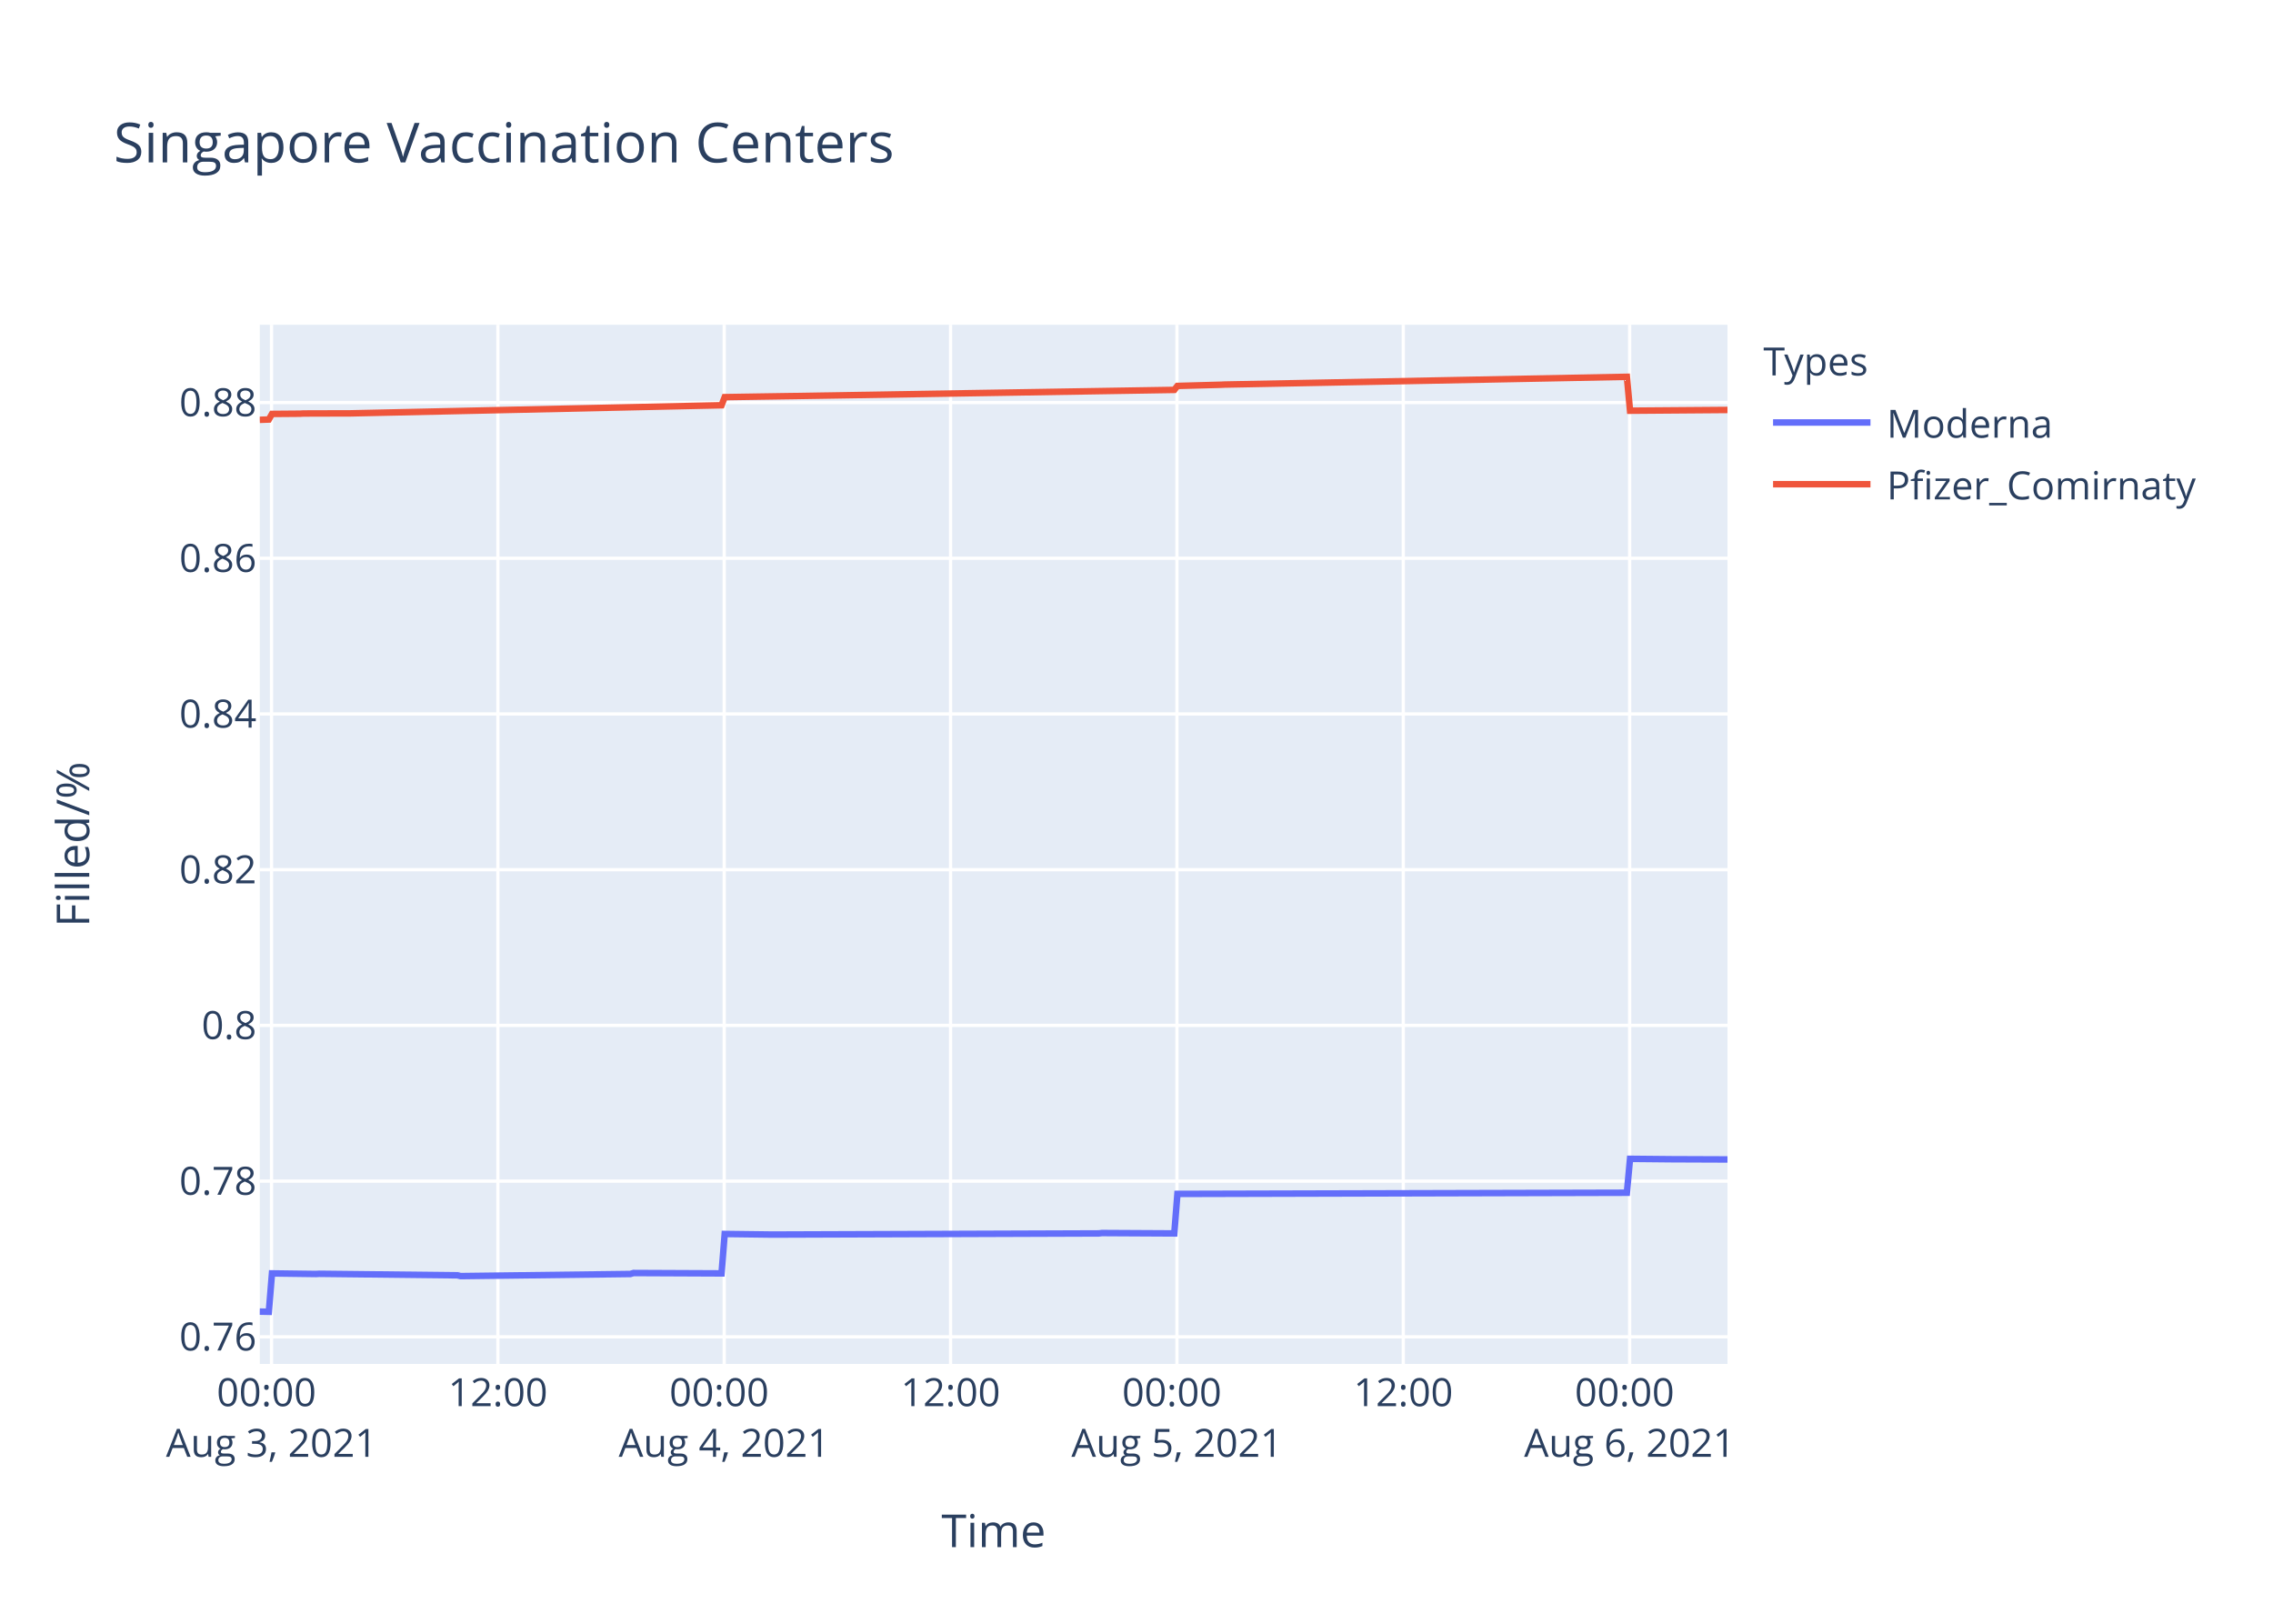
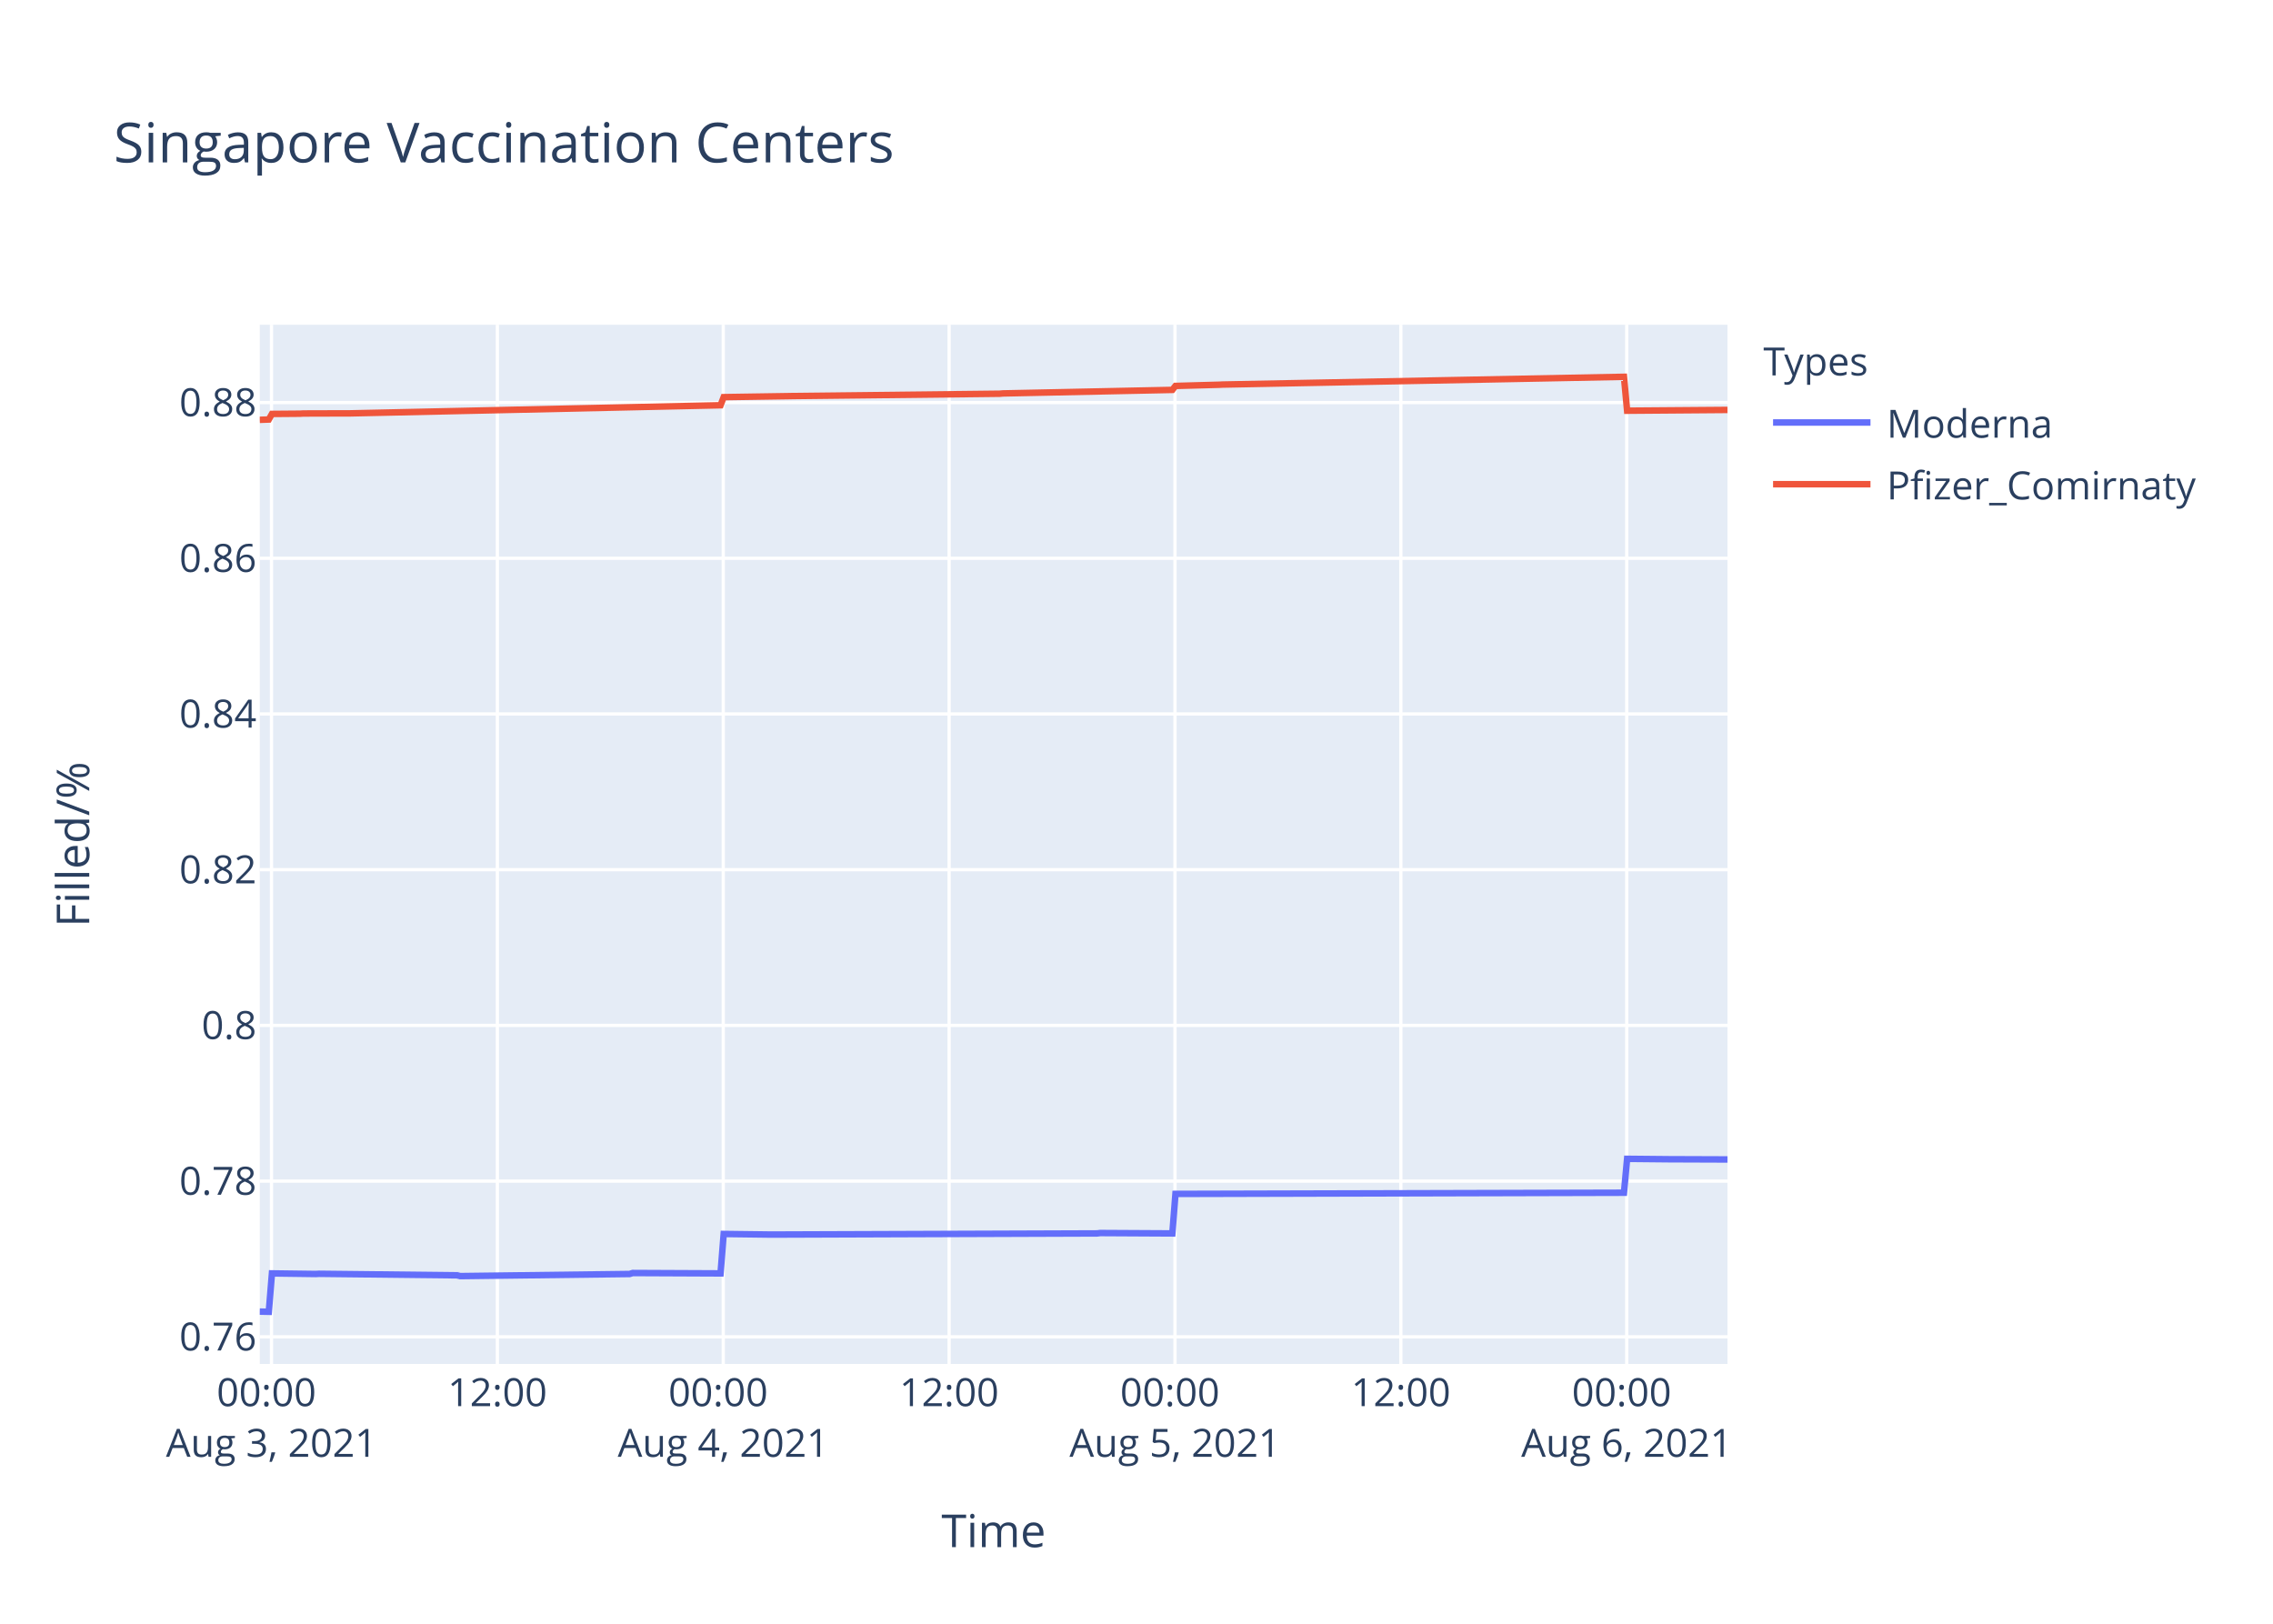
<svg xmlns="http://www.w3.org/2000/svg" class="main-svg" width="700" height="500" style="" viewBox="0 0 700 500">
  <rect x="0" y="0" width="700" height="500" style="fill: rgb(255, 255, 255); fill-opacity: 1;" />
-   <defs id="defs-0b783b">
+   <defs id="defs-6d8ad2">
    <g class="clips">
-       <clipPath id="clip0b783bxyplot" class="plotclip">
+       <clipPath id="clip6d8ad2xyplot" class="plotclip">
        <rect width="452" height="320" />
      </clipPath>
-       <clipPath class="axesclip" id="clip0b783bx">
+       <clipPath class="axesclip" id="clip6d8ad2x">
        <rect x="80" y="0" width="452" height="500" />
      </clipPath>
-       <clipPath class="axesclip" id="clip0b783by">
+       <clipPath class="axesclip" id="clip6d8ad2y">
        <rect x="0" y="100" width="700" height="320" />
      </clipPath>
-       <clipPath class="axesclip" id="clip0b783bxy">
+       <clipPath class="axesclip" id="clip6d8ad2xy">
        <rect x="80" y="100" width="452" height="320" />
      </clipPath>
    </g>
    <g class="gradients" />
  </defs>
  <g class="bglayer">
    <rect class="bg" x="80" y="100" width="452" height="320" style="fill: rgb(229, 236, 246); fill-opacity: 1; stroke-width: 0;" />
  </g>
  <g class="layer-below">
    <g class="imagelayer" />
    <g class="shapelayer" />
  </g>
  <g class="cartesianlayer">
    <g class="subplot xy">
      <g class="layer-subplot">
        <g class="shapelayer" />
        <g class="imagelayer" />
      </g>
      <g class="gridlayer">
        <g class="x">
-           <path class="xgrid crisp" transform="translate(83.62,0)" d="M0,100v320" style="stroke: rgb(255, 255, 255); stroke-opacity: 1; stroke-width: 1px;" />
-           <path class="xgrid crisp" transform="translate(153.33,0)" d="M0,100v320" style="stroke: rgb(255, 255, 255); stroke-opacity: 1; stroke-width: 1px;" />
-           <path class="xgrid crisp" transform="translate(223.03,0)" d="M0,100v320" style="stroke: rgb(255, 255, 255); stroke-opacity: 1; stroke-width: 1px;" />
-           <path class="xgrid crisp" transform="translate(292.74,0)" d="M0,100v320" style="stroke: rgb(255, 255, 255); stroke-opacity: 1; stroke-width: 1px;" />
-           <path class="xgrid crisp" transform="translate(362.45,0)" d="M0,100v320" style="stroke: rgb(255, 255, 255); stroke-opacity: 1; stroke-width: 1px;" />
-           <path class="xgrid crisp" transform="translate(432.16,0)" d="M0,100v320" style="stroke: rgb(255, 255, 255); stroke-opacity: 1; stroke-width: 1px;" />
-           <path class="xgrid crisp" transform="translate(501.87,0)" d="M0,100v320" style="stroke: rgb(255, 255, 255); stroke-opacity: 1; stroke-width: 1px;" />
+           <path class="xgrid crisp" transform="translate(83.61,0)" d="M0,100v320" style="stroke: rgb(255, 255, 255); stroke-opacity: 1; stroke-width: 1px;" />
+           <path class="xgrid crisp" transform="translate(153.17,0)" d="M0,100v320" style="stroke: rgb(255, 255, 255); stroke-opacity: 1; stroke-width: 1px;" />
+           <path class="xgrid crisp" transform="translate(222.73,0)" d="M0,100v320" style="stroke: rgb(255, 255, 255); stroke-opacity: 1; stroke-width: 1px;" />
+           <path class="xgrid crisp" transform="translate(292.29,0)" d="M0,100v320" style="stroke: rgb(255, 255, 255); stroke-opacity: 1; stroke-width: 1px;" />
+           <path class="xgrid crisp" transform="translate(361.85,0)" d="M0,100v320" style="stroke: rgb(255, 255, 255); stroke-opacity: 1; stroke-width: 1px;" />
+           <path class="xgrid crisp" transform="translate(431.41,0)" d="M0,100v320" style="stroke: rgb(255, 255, 255); stroke-opacity: 1; stroke-width: 1px;" />
+           <path class="xgrid crisp" transform="translate(500.97,0)" d="M0,100v320" style="stroke: rgb(255, 255, 255); stroke-opacity: 1; stroke-width: 1px;" />
        </g>
        <g class="y">
          <path class="ygrid crisp" transform="translate(0,411.65)" d="M80,0h452" style="stroke: rgb(255, 255, 255); stroke-opacity: 1; stroke-width: 1px;" />
          <path class="ygrid crisp" transform="translate(0,363.7)" d="M80,0h452" style="stroke: rgb(255, 255, 255); stroke-opacity: 1; stroke-width: 1px;" />
          <path class="ygrid crisp" transform="translate(0,315.75)" d="M80,0h452" style="stroke: rgb(255, 255, 255); stroke-opacity: 1; stroke-width: 1px;" />
          <path class="ygrid crisp" transform="translate(0,267.8)" d="M80,0h452" style="stroke: rgb(255, 255, 255); stroke-opacity: 1; stroke-width: 1px;" />
          <path class="ygrid crisp" transform="translate(0,219.85)" d="M80,0h452" style="stroke: rgb(255, 255, 255); stroke-opacity: 1; stroke-width: 1px;" />
          <path class="ygrid crisp" transform="translate(0,171.91)" d="M80,0h452" style="stroke: rgb(255, 255, 255); stroke-opacity: 1; stroke-width: 1px;" />
          <path class="ygrid crisp" transform="translate(0,123.96)" d="M80,0h452" style="stroke: rgb(255, 255, 255); stroke-opacity: 1; stroke-width: 1px;" />
        </g>
      </g>
      <g class="zerolinelayer" />
      <path class="xlines-below" />
      <path class="ylines-below" />
      <g class="overlines-below" />
      <g class="xaxislayer-below" />
      <g class="yaxislayer-below" />
      <g class="overaxes-below" />
-       <g class="plot" transform="translate(80,100)" clip-path="url('#clip0b783bxyplot')">
+       <g class="plot" transform="translate(80,100)" clip-path="url('#clip6d8ad2xyplot')">
        <g class="scatterlayer mlayer">
-           <g class="trace scatter trace368ae7" style="stroke-miterlimit: 2; opacity: 1;">
+           <g class="trace scatter trace8f390b" style="stroke-miterlimit: 2; opacity: 1;">
            <g class="fills" />
            <g class="errorbars" />
            <g class="lines">
-               <path class="js-line" d="M0,303.88L2.79,303.94L3.76,292.12L17.31,292.3L18.28,292.24L60.88,292.71L61.85,292.95L114.13,292.3L115.1,292L142.21,292.12L143.18,279.98L157.69,280.16L158.67,280.16L258.4,279.81L259.37,279.69L281.64,279.81L282.6,267.64L421.02,267.28L421.99,256.84L435.54,256.97L436.5,256.97L452,257.03" style="vector-effect: non-scaling-stroke; fill: none; stroke: rgb(99, 110, 250); stroke-opacity: 1; stroke-width: 2px; opacity: 1;" />
+               <path class="js-line" d="M0,303.88L2.78,303.94L3.75,292.12L17.27,292.3L18.24,292.24L60.75,292.71L61.72,292.95L113.89,292.3L114.85,292L141.9,292.12L142.87,279.98L157.36,280.16L158.33,280.16L257.85,279.81L258.82,279.69L281.04,279.81L282,267.64L420.12,267.28L421.09,256.84L434.61,256.97L435.58,256.97L452,257.03" style="vector-effect: non-scaling-stroke; fill: none; stroke: rgb(99, 110, 250); stroke-opacity: 1; stroke-width: 2px; opacity: 1;" />
            </g>
            <g class="points" />
            <g class="text" />
          </g>
-           <g class="trace scatter trace4e7362" style="stroke-miterlimit: 2; opacity: 1;">
+           <g class="trace scatter trace3b1e94" style="stroke-miterlimit: 2; opacity: 1;">
            <g class="fills" />
            <g class="errorbars" />
            <g class="lines">
-               <path class="js-line" d="M0,29.28L2.79,29.18L3.76,27.46L12.47,27.39L13.44,27.33L27,27.29L27.97,27.29L142.21,24.79L143.18,22.29L162.54,21.99L163.51,21.98L281.64,20.06L282.6,18.84L296.16,18.47L297.13,18.42L421.02,16.03L421.99,26.47L452,26.24" style="vector-effect: non-scaling-stroke; fill: none; stroke: rgb(239, 85, 59); stroke-opacity: 1; stroke-width: 2px; opacity: 1;" />
+               <path class="js-line" d="M0,29.28L2.78,29.18L3.75,27.46L12.45,27.39L13.41,27.33L26.94,27.29L27.91,27.29L141.9,24.79L142.87,22.29L163.16,21.98L164.12,21.96L227.9,21.24L228.86,21.15L281.04,20.06L282,18.84L295.53,18.47L296.49,18.42L420.12,16.03L421.09,26.47L452,26.23" style="vector-effect: non-scaling-stroke; fill: none; stroke: rgb(239, 85, 59); stroke-opacity: 1; stroke-width: 2px; opacity: 1;" />
            </g>
            <g class="points" />
            <g class="text" />
          </g>
        </g>
      </g>
      <g class="overplot" />
      <path class="xlines-above crisp" d="M0,0" style="fill: none;" />
      <path class="ylines-above crisp" d="M0,0" style="fill: none;" />
      <g class="overlines-above" />
      <g class="xaxislayer-above">
        <g class="xtick">
-           <text text-anchor="middle" x="0" y="433" transform="translate(83.62,0)" style="font-family: 'Open Sans', verdana, arial, sans-serif; font-size: 12px; fill: rgb(42, 63, 95); fill-opacity: 1; white-space: pre;">
+           <text text-anchor="middle" x="0" y="433" transform="translate(83.61,0)" style="font-family: 'Open Sans', verdana, arial, sans-serif; font-size: 12px; fill: rgb(42, 63, 95); fill-opacity: 1; white-space: pre;">
            <tspan class="line" dy="0em" x="0" y="433">00:00</tspan>
            <tspan class="line" dy="1.3em" x="0" y="433">Aug 3, 2021</tspan>
          </text>
        </g>
        <g class="xtick">
-           <text text-anchor="middle" x="0" y="433" transform="translate(153.33,0)" style="font-family: 'Open Sans', verdana, arial, sans-serif; font-size: 12px; fill: rgb(42, 63, 95); fill-opacity: 1; white-space: pre;">12:00</text>
-         </g>
-         <g class="xtick">
-           <text text-anchor="middle" x="0" y="433" transform="translate(223.03,0)" style="font-family: 'Open Sans', verdana, arial, sans-serif; font-size: 12px; fill: rgb(42, 63, 95); fill-opacity: 1; white-space: pre;">
+           <text text-anchor="middle" x="0" y="433" transform="translate(153.17,0)" style="font-family: 'Open Sans', verdana, arial, sans-serif; font-size: 12px; fill: rgb(42, 63, 95); fill-opacity: 1; white-space: pre;">12:00</text>
+         </g>
+         <g class="xtick">
+           <text text-anchor="middle" x="0" y="433" transform="translate(222.73,0)" style="font-family: 'Open Sans', verdana, arial, sans-serif; font-size: 12px; fill: rgb(42, 63, 95); fill-opacity: 1; white-space: pre;">
            <tspan class="line" dy="0em" x="0" y="433">00:00</tspan>
            <tspan class="line" dy="1.3em" x="0" y="433">Aug 4, 2021</tspan>
          </text>
        </g>
        <g class="xtick">
-           <text text-anchor="middle" x="0" y="433" transform="translate(292.74,0)" style="font-family: 'Open Sans', verdana, arial, sans-serif; font-size: 12px; fill: rgb(42, 63, 95); fill-opacity: 1; white-space: pre;">12:00</text>
-         </g>
-         <g class="xtick">
-           <text text-anchor="middle" x="0" y="433" transform="translate(362.45,0)" style="font-family: 'Open Sans', verdana, arial, sans-serif; font-size: 12px; fill: rgb(42, 63, 95); fill-opacity: 1; white-space: pre;">
+           <text text-anchor="middle" x="0" y="433" transform="translate(292.29,0)" style="font-family: 'Open Sans', verdana, arial, sans-serif; font-size: 12px; fill: rgb(42, 63, 95); fill-opacity: 1; white-space: pre;">12:00</text>
+         </g>
+         <g class="xtick">
+           <text text-anchor="middle" x="0" y="433" transform="translate(361.85,0)" style="font-family: 'Open Sans', verdana, arial, sans-serif; font-size: 12px; fill: rgb(42, 63, 95); fill-opacity: 1; white-space: pre;">
            <tspan class="line" dy="0em" x="0" y="433">00:00</tspan>
            <tspan class="line" dy="1.3em" x="0" y="433">Aug 5, 2021</tspan>
          </text>
        </g>
        <g class="xtick">
-           <text text-anchor="middle" x="0" y="433" transform="translate(432.16,0)" style="font-family: 'Open Sans', verdana, arial, sans-serif; font-size: 12px; fill: rgb(42, 63, 95); fill-opacity: 1; white-space: pre;">12:00</text>
-         </g>
-         <g class="xtick">
-           <text text-anchor="middle" x="0" y="433" transform="translate(501.87,0)" style="font-family: 'Open Sans', verdana, arial, sans-serif; font-size: 12px; fill: rgb(42, 63, 95); fill-opacity: 1; white-space: pre;">
+           <text text-anchor="middle" x="0" y="433" transform="translate(431.41,0)" style="font-family: 'Open Sans', verdana, arial, sans-serif; font-size: 12px; fill: rgb(42, 63, 95); fill-opacity: 1; white-space: pre;">12:00</text>
+         </g>
+         <g class="xtick">
+           <text text-anchor="middle" x="0" y="433" transform="translate(500.97,0)" style="font-family: 'Open Sans', verdana, arial, sans-serif; font-size: 12px; fill: rgb(42, 63, 95); fill-opacity: 1; white-space: pre;">
            <tspan class="line" dy="0em" x="0" y="433">00:00</tspan>
            <tspan class="line" dy="1.3em" x="0" y="433">Aug 6, 2021</tspan>
          </text>
        </g>
      </g>
      <g class="yaxislayer-above">
        <g class="ytick">
          <text text-anchor="end" x="79" y="4.2" transform="translate(0,411.65)" style="font-family: 'Open Sans', verdana, arial, sans-serif; font-size: 12px; fill: rgb(42, 63, 95); fill-opacity: 1; white-space: pre;">0.76</text>
        </g>
        <g class="ytick">
          <text text-anchor="end" x="79" y="4.2" transform="translate(0,363.7)" style="font-family: 'Open Sans', verdana, arial, sans-serif; font-size: 12px; fill: rgb(42, 63, 95); fill-opacity: 1; white-space: pre;">0.78</text>
        </g>
        <g class="ytick">
          <text text-anchor="end" x="79" y="4.2" transform="translate(0,315.75)" style="font-family: 'Open Sans', verdana, arial, sans-serif; font-size: 12px; fill: rgb(42, 63, 95); fill-opacity: 1; white-space: pre;">0.8</text>
        </g>
        <g class="ytick">
          <text text-anchor="end" x="79" y="4.2" transform="translate(0,267.8)" style="font-family: 'Open Sans', verdana, arial, sans-serif; font-size: 12px; fill: rgb(42, 63, 95); fill-opacity: 1; white-space: pre;">0.82</text>
        </g>
        <g class="ytick">
          <text text-anchor="end" x="79" y="4.2" transform="translate(0,219.85)" style="font-family: 'Open Sans', verdana, arial, sans-serif; font-size: 12px; fill: rgb(42, 63, 95); fill-opacity: 1; white-space: pre;">0.84</text>
        </g>
        <g class="ytick">
          <text text-anchor="end" x="79" y="4.2" transform="translate(0,171.91)" style="font-family: 'Open Sans', verdana, arial, sans-serif; font-size: 12px; fill: rgb(42, 63, 95); fill-opacity: 1; white-space: pre;">0.86</text>
        </g>
        <g class="ytick">
          <text text-anchor="end" x="79" y="4.2" transform="translate(0,123.96)" style="font-family: 'Open Sans', verdana, arial, sans-serif; font-size: 12px; fill: rgb(42, 63, 95); fill-opacity: 1; white-space: pre;">0.88</text>
        </g>
      </g>
      <g class="overaxes-above" />
    </g>
  </g>
  <g class="polarlayer" />
  <g class="ternarylayer" />
  <g class="geolayer" />
  <g class="funnelarealayer" />
  <g class="pielayer" />
  <g class="treemaplayer" />
  <g class="sunburstlayer" />
  <g class="glimages" />
-   <defs id="topdefs-0b783b">
+   <defs id="topdefs-6d8ad2">
    <g class="clips" />
-     <clipPath id="legend0b783b">
+     <clipPath id="legend6d8ad2">
      <rect width="147" height="64" x="0" y="0" />
    </clipPath>
  </defs>
  <g class="layer-above">
    <g class="imagelayer" />
    <g class="shapelayer" />
  </g>
  <g class="infolayer">
    <g class="legend" pointer-events="all" transform="translate(541.04,100)">
      <rect class="bg" shape-rendering="crispEdges" width="147" height="64" x="0" y="0" style="stroke: rgb(68, 68, 68); stroke-opacity: 1; fill: rgb(255, 255, 255); fill-opacity: 1; stroke-width: 0px;" />
-       <g class="scrollbox" transform="" clip-path="url('#legend0b783b')">
+       <g class="scrollbox" transform="" clip-path="url('#legend6d8ad2')">
        <text class="legendtitletext" text-anchor="start" x="2" y="15.6" style="font-family: 'Open Sans', verdana, arial, sans-serif; font-size: 12px; fill: rgb(42, 63, 95); fill-opacity: 1; white-space: pre;">Types</text>
        <g class="groups" transform="">
          <g class="traces" transform="translate(0,30.1)" style="opacity: 1;">
            <text class="legendtext" text-anchor="start" x="40" y="4.68" style="font-family: 'Open Sans', verdana, arial, sans-serif; font-size: 12px; fill: rgb(42, 63, 95); fill-opacity: 1; white-space: pre;">Moderna</text>
            <g class="layers" style="opacity: 1;">
              <g class="legendfill" />
              <g class="legendlines">
                <path class="js-line" d="M5,0h30" style="fill: none; stroke: rgb(99, 110, 250); stroke-opacity: 1; stroke-width: 2px;" />
              </g>
              <g class="legendsymbols">
                <g class="legendpoints" />
              </g>
            </g>
            <rect class="legendtoggle" x="0" y="-9.5" width="141.656" height="19" style="fill: rgb(0, 0, 0); fill-opacity: 0;" />
          </g>
        </g>
        <g class="groups" transform="">
          <g class="traces" transform="translate(0,49.1)" style="opacity: 1;">
            <text class="legendtext" text-anchor="start" x="40" y="4.68" style="font-family: 'Open Sans', verdana, arial, sans-serif; font-size: 12px; fill: rgb(42, 63, 95); fill-opacity: 1; white-space: pre;">Pfizer_Comirnaty</text>
            <g class="layers" style="opacity: 1;">
              <g class="legendfill" />
              <g class="legendlines">
                <path class="js-line" d="M5,0h30" style="fill: none; stroke: rgb(239, 85, 59); stroke-opacity: 1; stroke-width: 2px;" />
              </g>
              <g class="legendsymbols">
                <g class="legendpoints" />
              </g>
            </g>
            <rect class="legendtoggle" x="0" y="-9.5" width="141.656" height="19" style="fill: rgb(0, 0, 0); fill-opacity: 0;" />
          </g>
        </g>
      </g>
      <rect class="scrollbar" rx="20" ry="3" width="0" height="0" x="0" y="0" style="fill: rgb(128, 139, 164); fill-opacity: 1;" />
    </g>
    <g class="g-gtitle">
      <text class="gtitle" x="35" y="50" text-anchor="start" dy="0em" style="font-family: 'Open Sans', verdana, arial, sans-serif; font-size: 17px; fill: rgb(42, 63, 95); opacity: 1; font-weight: normal; white-space: pre;">Singapore Vaccination Centers</text>
    </g>
    <g class="g-xtitle">
      <text class="xtitle" x="306" y="476.409" text-anchor="middle" style="font-family: 'Open Sans', verdana, arial, sans-serif; font-size: 14px; fill: rgb(42, 63, 95); opacity: 1; font-weight: normal; white-space: pre;">Time</text>
    </g>
    <g class="g-ytitle">
      <text class="ytitle" transform="rotate(-90,27.48125,260)" x="27.481" y="260" text-anchor="middle" style="font-family: 'Open Sans', verdana, arial, sans-serif; font-size: 14px; fill: rgb(42, 63, 95); opacity: 1; font-weight: normal; white-space: pre;">Filled/%</text>
    </g>
  </g>
</svg>
